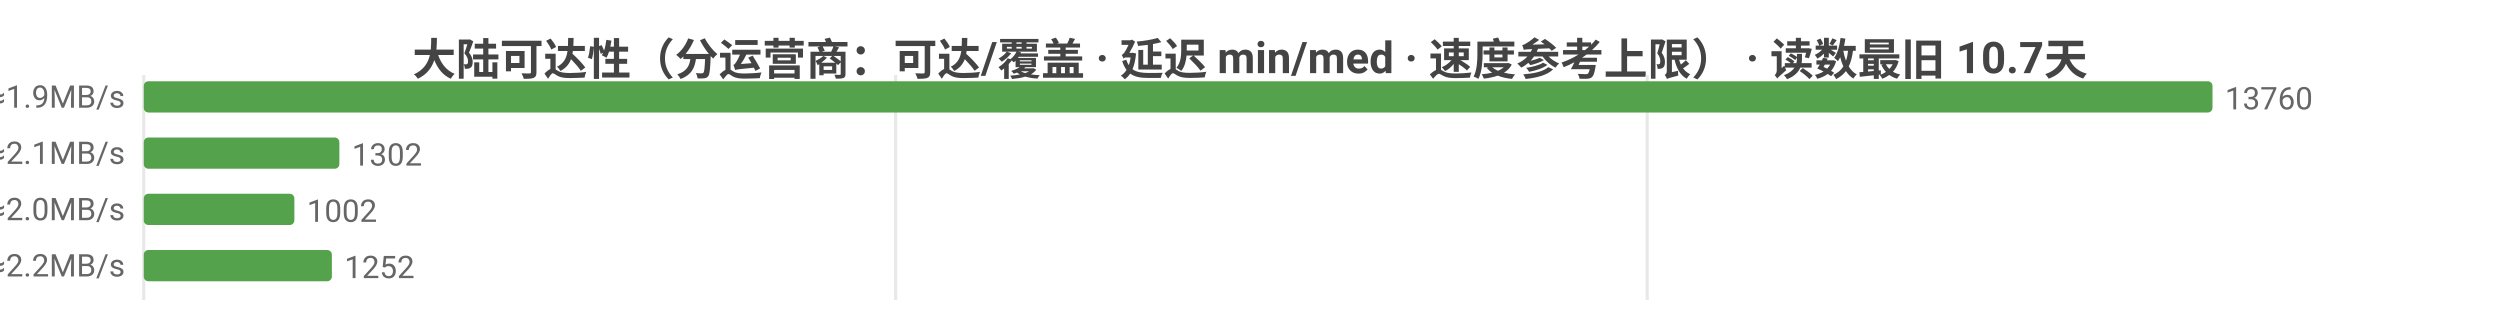
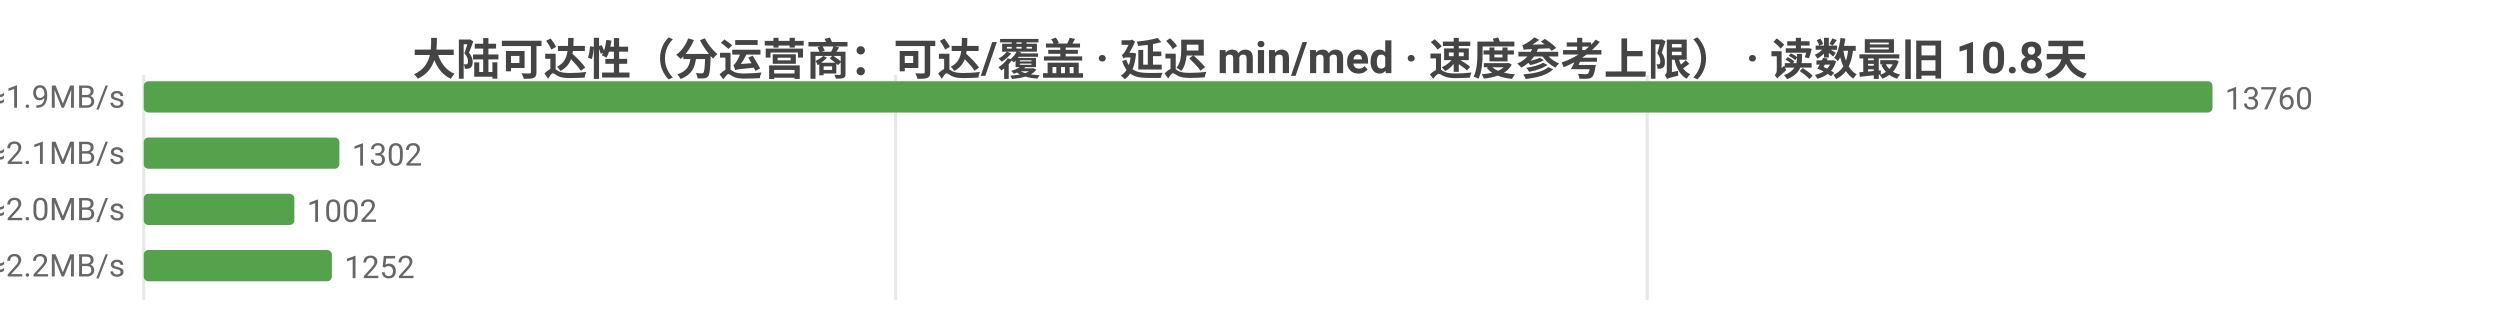
<svg xmlns="http://www.w3.org/2000/svg" width="800" height="104" viewBox="0 0 800 104">
  <rect width="800" height="104" fill="#ffffff" />
  <style>text{font-family:system-ui,-apple-system,'Segoe UI',Roboto,'PingFang SC','Microsoft YaHei','Noto Sans CJK SC',sans-serif}.g{stroke:#e8e8e8;stroke-width:1}.a{stroke:#999;stroke-width:1}.t{font-size:10px;fill:#666}.m{font-size:10px;text-anchor:middle;fill:#666}.e{font-size:10px;text-anchor:end;fill:#666}.l{font-size:11px;fill:#333}.tt{font-size:14px;font-weight:600;text-anchor:middle;fill:#444}.em{font-size:13px;text-anchor:middle;fill:#999}</style>
-   <text class="tt" x="400.0" y="24">大陆可达性（分运营商：可达/覆盖 · 延迟 min/med · 速度参考上限） · 读数最旧 10.7天</text>
+   <text class="tt" x="400.0" y="24">大陆可达性（分运营商：可达/覆盖 · 延迟 min/med · 速度参考上限） · 读数最旧 10.8天</text>
  <line class="g" x1="46" y1="24" x2="46" y2="96" />
  <line class="g" x1="286.6" y1="24" x2="286.6" y2="96" />
  <line class="g" x1="527.1" y1="24" x2="527.1" y2="96" />
  <text class="e" x="40" y="35">中国电信  可达 13760/13760  min10/med255ms  ≈1.9MB/s</text>
  <rect x="46" y="26" width="662" height="10" fill="#54a24b" rx="1.5" />
  <text class="t" x="712" y="35">13760</text>
  <text class="e" x="40" y="53">中国联通  可达 1302/1302  min16/med228ms  ≈2.1MB/s</text>
  <rect x="46" y="44" width="62.6" height="10" fill="#54a24b" rx="1.5" />
  <text class="t" x="112.6" y="53">1302</text>
  <text class="e" x="40" y="71">中国移动  可达 1002/1002  min18/med238ms  ≈2.0MB/s</text>
  <rect x="46" y="62" width="48.2" height="10" fill="#54a24b" rx="1.5" />
  <text class="t" x="98.2" y="71">1002</text>
  <text class="e" x="40" y="89">中国多线  可达 1252/1252  min3/med221ms  ≈2.2MB/s</text>
  <rect x="46" y="80" width="60.2" height="10" fill="#54a24b" rx="1.5" />
  <text class="t" x="110.2" y="89">1252</text>
</svg>
